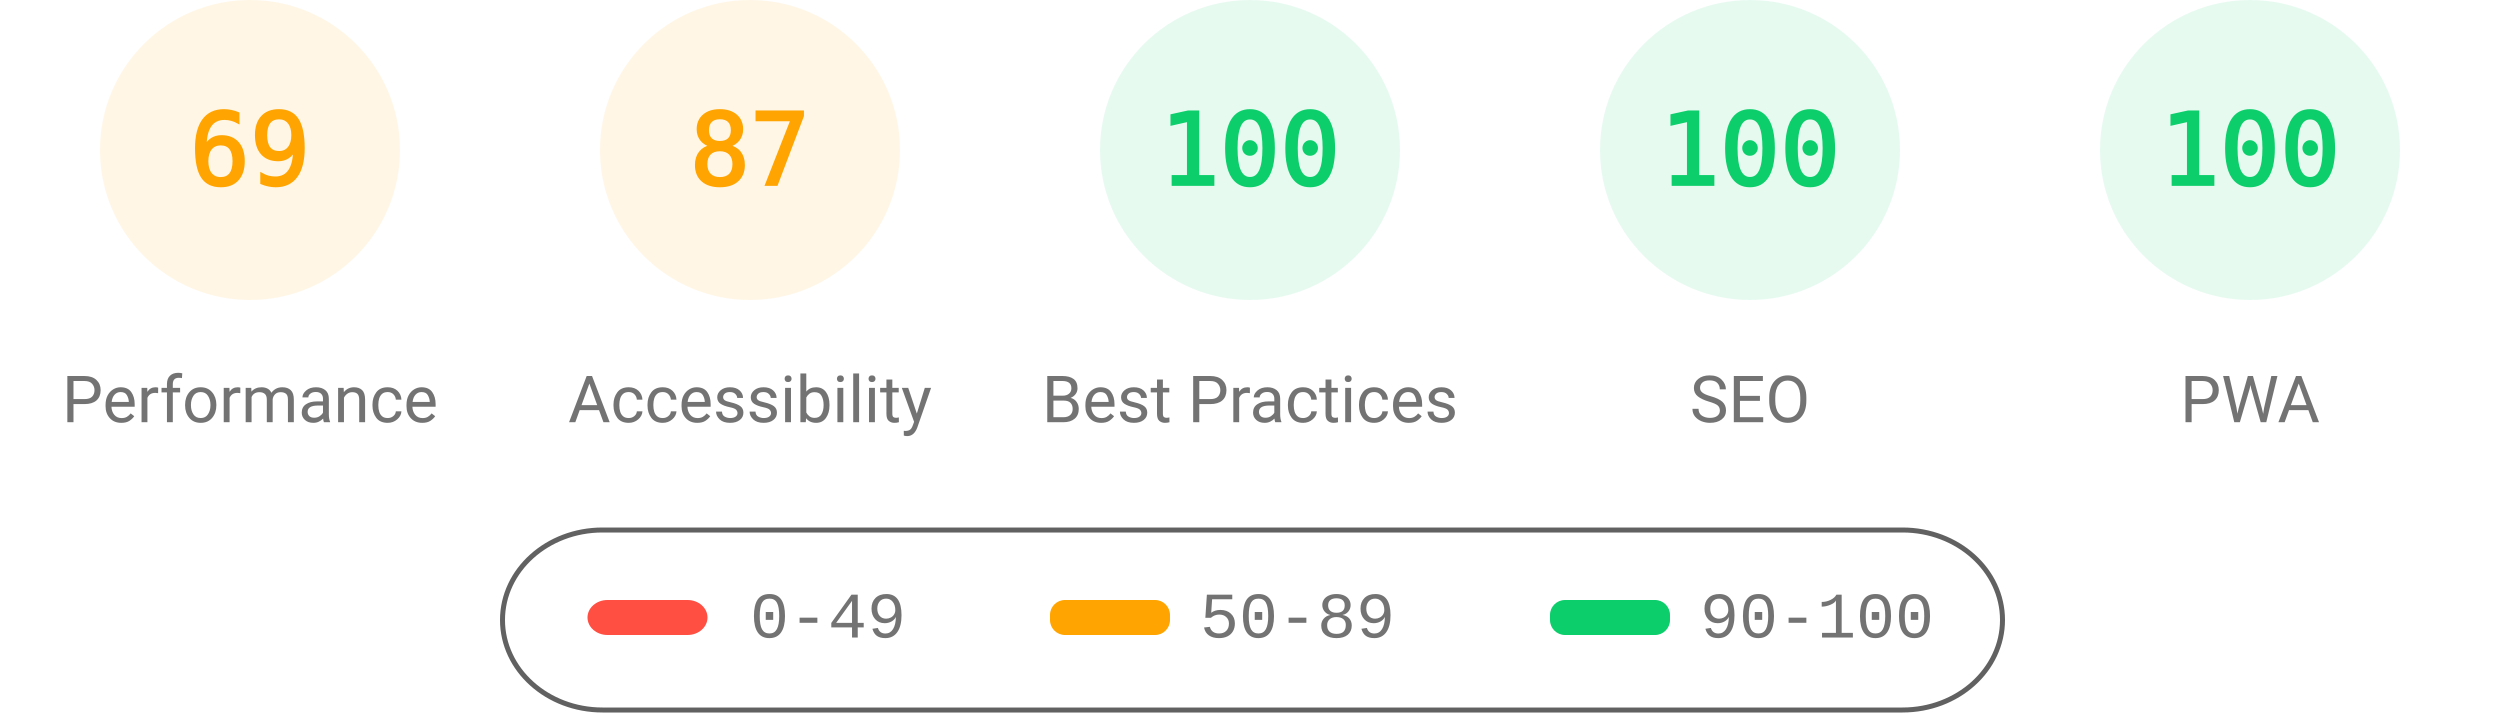
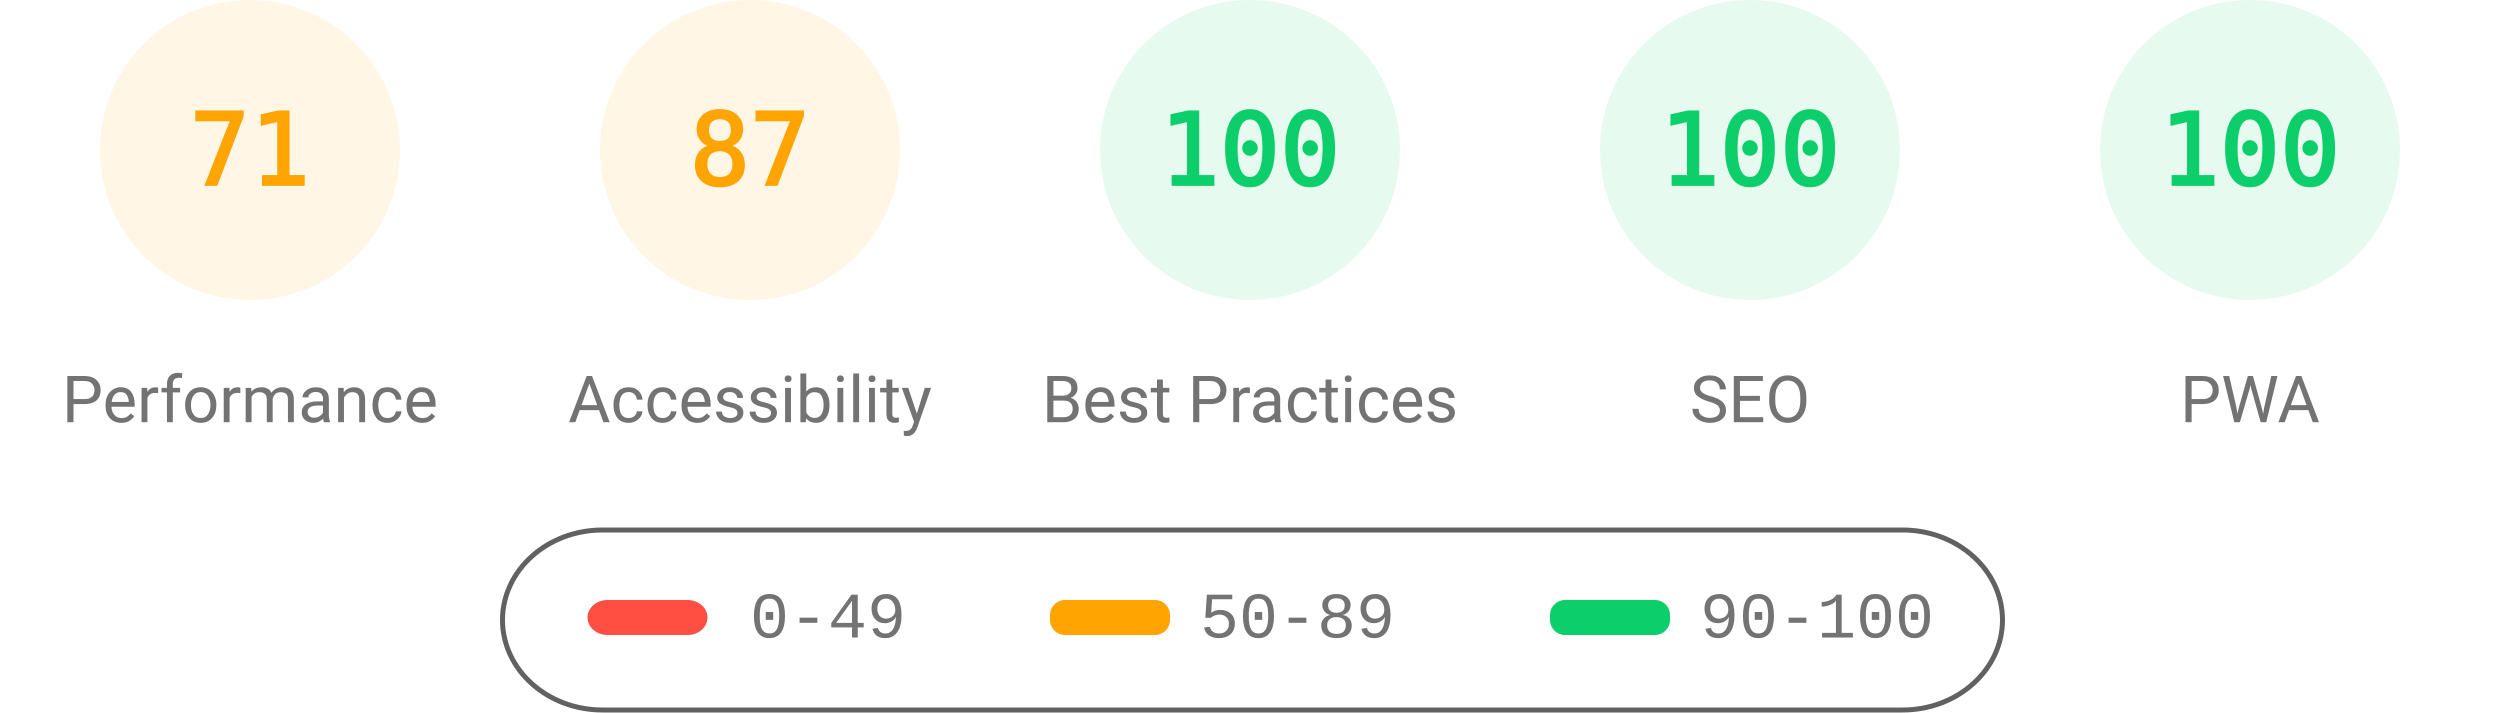
<svg xmlns="http://www.w3.org/2000/svg" fill="none" width="1000" height="285">
  <style>.gauge-base{opacity:.1}.gauge-arc{fill:none;animation-delay:250ms;stroke-linecap:round;transform:rotate(-90deg);transform-origin:100px 60px;animation:load-gauge 1s ease forwards}.guage-text{font-size:40px;font-family:monospace;text-align:center}.guage-red{color:#ff4e42;fill:#ff4e42;stroke:#ff4e42}.guage-orange{color:#ffa400;fill:#ffa400;stroke:#ffa400}.guage-green{color:#0cce6b;fill:#0cce6b;stroke:#0cce6b}.guage-undefined{color:#5c5c5c;fill:#5c5c5c;stroke:#5c5c5c}.guage-title{color:#737373;fill:#737373;stroke:none;font-size:26px;line-height:26px;font-family:Roboto,Halvetica,Arial,sans-serif}@keyframes load-gauge{from{stroke-dasharray:0 352.858}}</style>
  <svg class="guage-div guage-perf guage-orange" viewBox="0 0 200 200" width="200" height="200">
    <circle class="gauge-base" r="56" cx="100" cy="60" stroke-width="8" />
-     <circle class="gauge-arc guage-arc-1" r="56" cx="100" cy="60" stroke-width="8" style="stroke-dasharray:242.782,351.858" />
-     <text class="guage-text" x="100" y="60" alignment-baseline="central" dominant-baseline="central" text-anchor="middle">69</text>
+     <circle class="gauge-arc guage-arc-1" r="56" cx="100" cy="60" stroke-width="8" style="stroke-dasharray:249.819,351.858" />
+     <text class="guage-text" x="100" y="60" alignment-baseline="central" dominant-baseline="central" text-anchor="middle">71</text>
    <text class="guage-title" x="100" y="160" alignment-baseline="central" dominant-baseline="central" text-anchor="middle">Performance</text>
  </svg>
  <svg class="guage-div guage-acc guage-orange" viewBox="0 0 200 200" width="200" height="200" x="200">
    <circle class="gauge-base" r="56" cx="100" cy="60" stroke-width="8" />
    <circle class="gauge-arc guage-arc-2" r="56" cx="100" cy="60" stroke-width="8" style="stroke-dasharray:306.116,351.858" />
    <text class="guage-text" x="100" y="60" alignment-baseline="central" dominant-baseline="central" text-anchor="middle">87</text>
    <text class="guage-title" x="100" y="160" alignment-baseline="central" dominant-baseline="central" text-anchor="middle">Accessibility</text>
  </svg>
  <svg class="guage-div guage-best guage-green" viewBox="0 0 200 200" width="200" height="200" x="400">
    <circle class="gauge-base" r="56" cx="100" cy="60" stroke-width="8" />
    <circle class="gauge-arc guage-arc-3" r="56" cx="100" cy="60" stroke-width="8" style="stroke-dasharray:351.858,351.858" />
    <text class="guage-text" x="100" y="60" alignment-baseline="central" dominant-baseline="central" text-anchor="middle">100</text>
    <text class="guage-title" x="100" y="160" alignment-baseline="central" dominant-baseline="central" text-anchor="middle">Best Practices</text>
  </svg>
  <svg class="guage-div guage-seo guage-green" viewBox="0 0 200 200" width="200" height="200" x="600">
    <circle class="gauge-base" r="56" cx="100" cy="60" stroke-width="8" />
    <circle class="gauge-arc guage-arc-4" r="56" cx="100" cy="60" stroke-width="8" style="stroke-dasharray:351.858,351.858" />
    <text class="guage-text" x="100" y="60" alignment-baseline="central" dominant-baseline="central" text-anchor="middle">100</text>
    <text class="guage-title" x="100" y="160" alignment-baseline="central" dominant-baseline="central" text-anchor="middle">SEO</text>
  </svg>
  <svg class="guage-div guage-pwa guage-green" viewBox="0 0 200 200" width="200" height="200" x="800">
    <circle class="gauge-base" r="56" cx="100" cy="60" stroke-width="8" />
    <circle class="gauge-arc guage-arc-4" r="56" cx="100" cy="60" stroke-width="8" style="stroke-dasharray:351.858,351.858" />
    <text class="guage-text" x="100" y="60" alignment-baseline="central" dominant-baseline="central" text-anchor="middle">100</text>
    <text class="guage-title" x="100" y="160" alignment-baseline="central" dominant-baseline="central" text-anchor="middle">PWA</text>
  </svg>
  <svg width="604" height="76" x="200" y="210">
    <path fill="none" id="canvas_background" d="M-1-1h604v80H-1z" />
    <rect fill-opacity="0" stroke="#616161" stroke-width="2" rx="40" id="svg_2" height="72" width="600" y="2" x="1" fill="#000" />
    <rect stroke="#000" rx="8" id="svg_3" height="14" width="48" y="30" x="35" stroke-opacity="null" stroke-width="0" fill="#ff4e42" />
    <rect stroke="#000" rx="6" id="svg_4" height="14" width="48" y="30" x="220" stroke-opacity="null" stroke-width="0" fill="#ffa400" />
    <rect stroke="#000" rx="6" id="svg_5" height="14" width="48" y="30" x="420" stroke-opacity="null" stroke-width="0" fill="#0cce6b" />
    <text xml:space="preserve" text-anchor="start" font-family="'Courier New', Courier, monospace" font-size="26" id="svg_6" y="45" x="100" stroke-opacity="null" stroke-width="0" stroke="#000" fill="#737373">0-49</text>
    <text xml:space="preserve" text-anchor="start" font-family="'Courier New', Courier, monospace" font-size="26" id="svg_7" y="45" x="280" stroke-opacity="null" stroke-width="0" stroke="#000" fill="#737373">50-89</text>
    <text xml:space="preserve" text-anchor="start" font-family="'Courier New', Courier, monospace" font-size="26" id="svg_8" y="45" x="480" stroke-opacity="null" stroke-width="0" stroke="#000" fill="#737373">90-100</text>
  </svg>
</svg>
